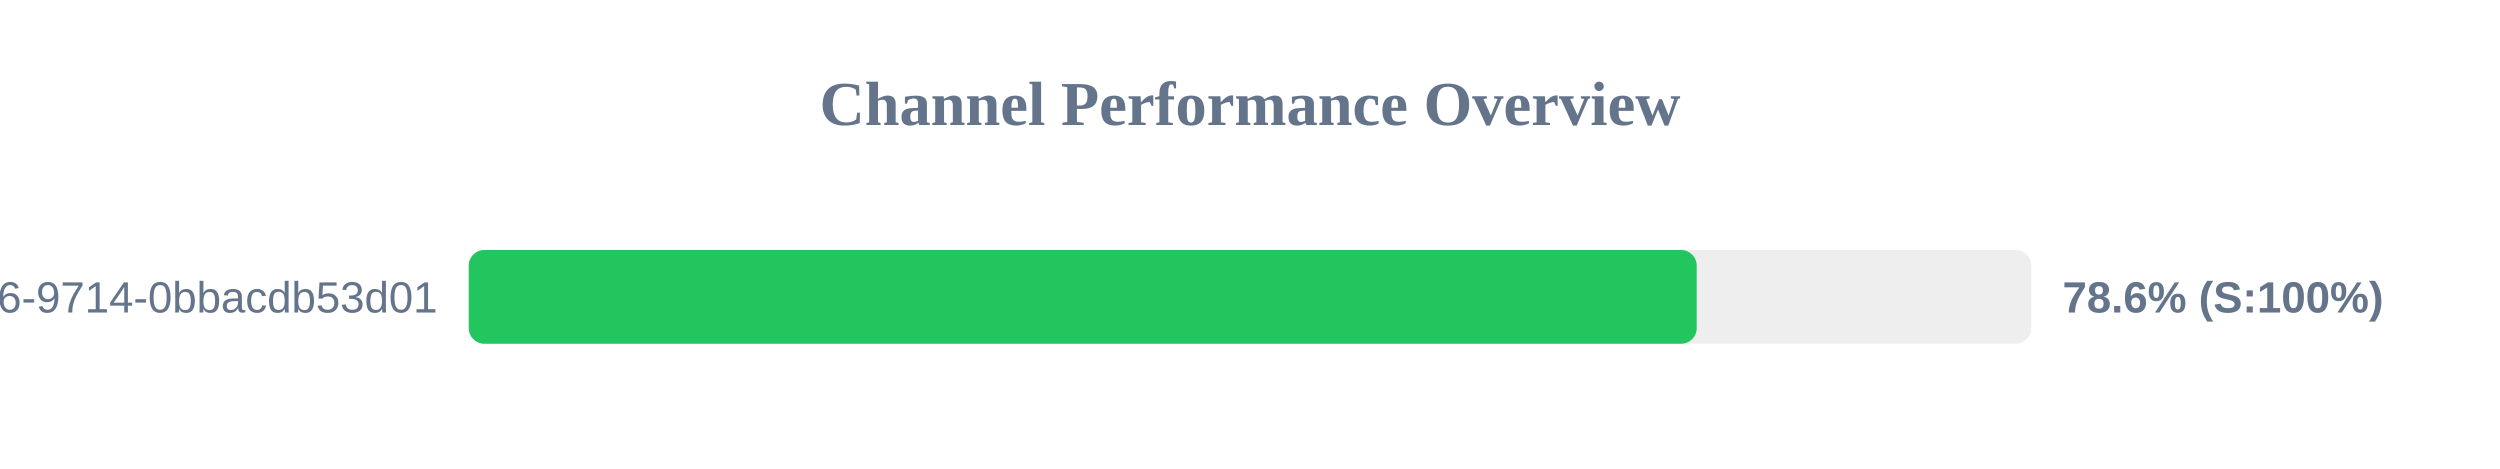
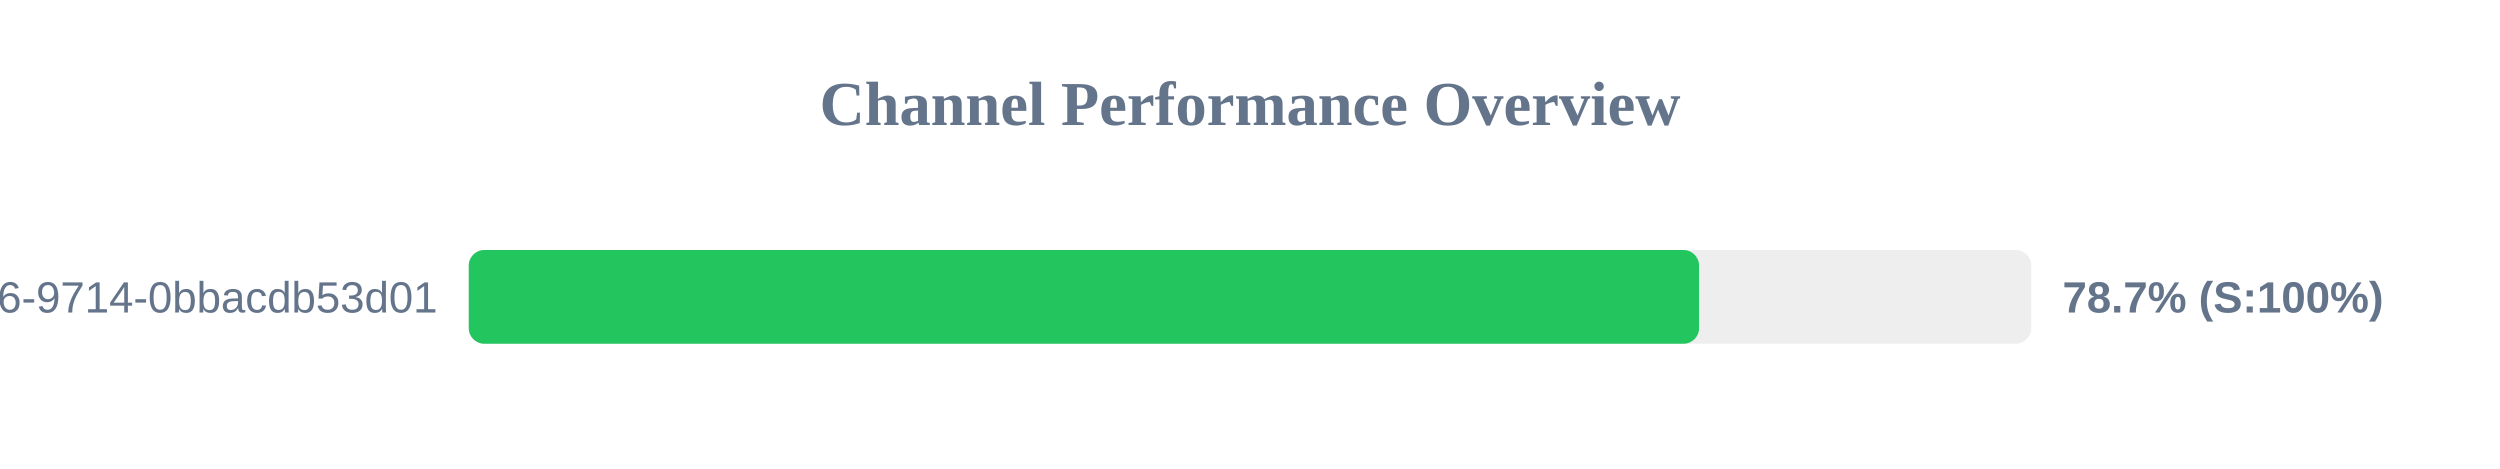
<svg xmlns="http://www.w3.org/2000/svg" width="800" height="150" version="1.1">
  <style>
        .row { font: 14px Arial; fill: #64748b; }
        .score { font: bold 14px Arial; fill: #64748b; }
    </style>
  <text x="400" y="40" text-anchor="middle" font-size="20px" font-weight="bold" fill="#64748b">Channel Performance Overview</text>
  <rect x="150" y="80" width="500" height="30" fill="#eee" rx="5" />
-   <rect x="150" y="80" width="392.95" height="30" fill="#22c55e" rx="5" />
+   <rect x="150" y="80" width="393.7" height="30" fill="#22c55e" rx="5" />
  <text x="140" y="100" text-anchor="end" class="row">?uuid=23125f6e-ec56-4c26-9714-0bbacdb53d01</text>
-   <text x="660" y="100" text-anchor="start" class="score">78.6% (S:100%)</text>
+   <text x="660" y="100" text-anchor="start" class="score">78.7% (S:100%)</text>
</svg>
